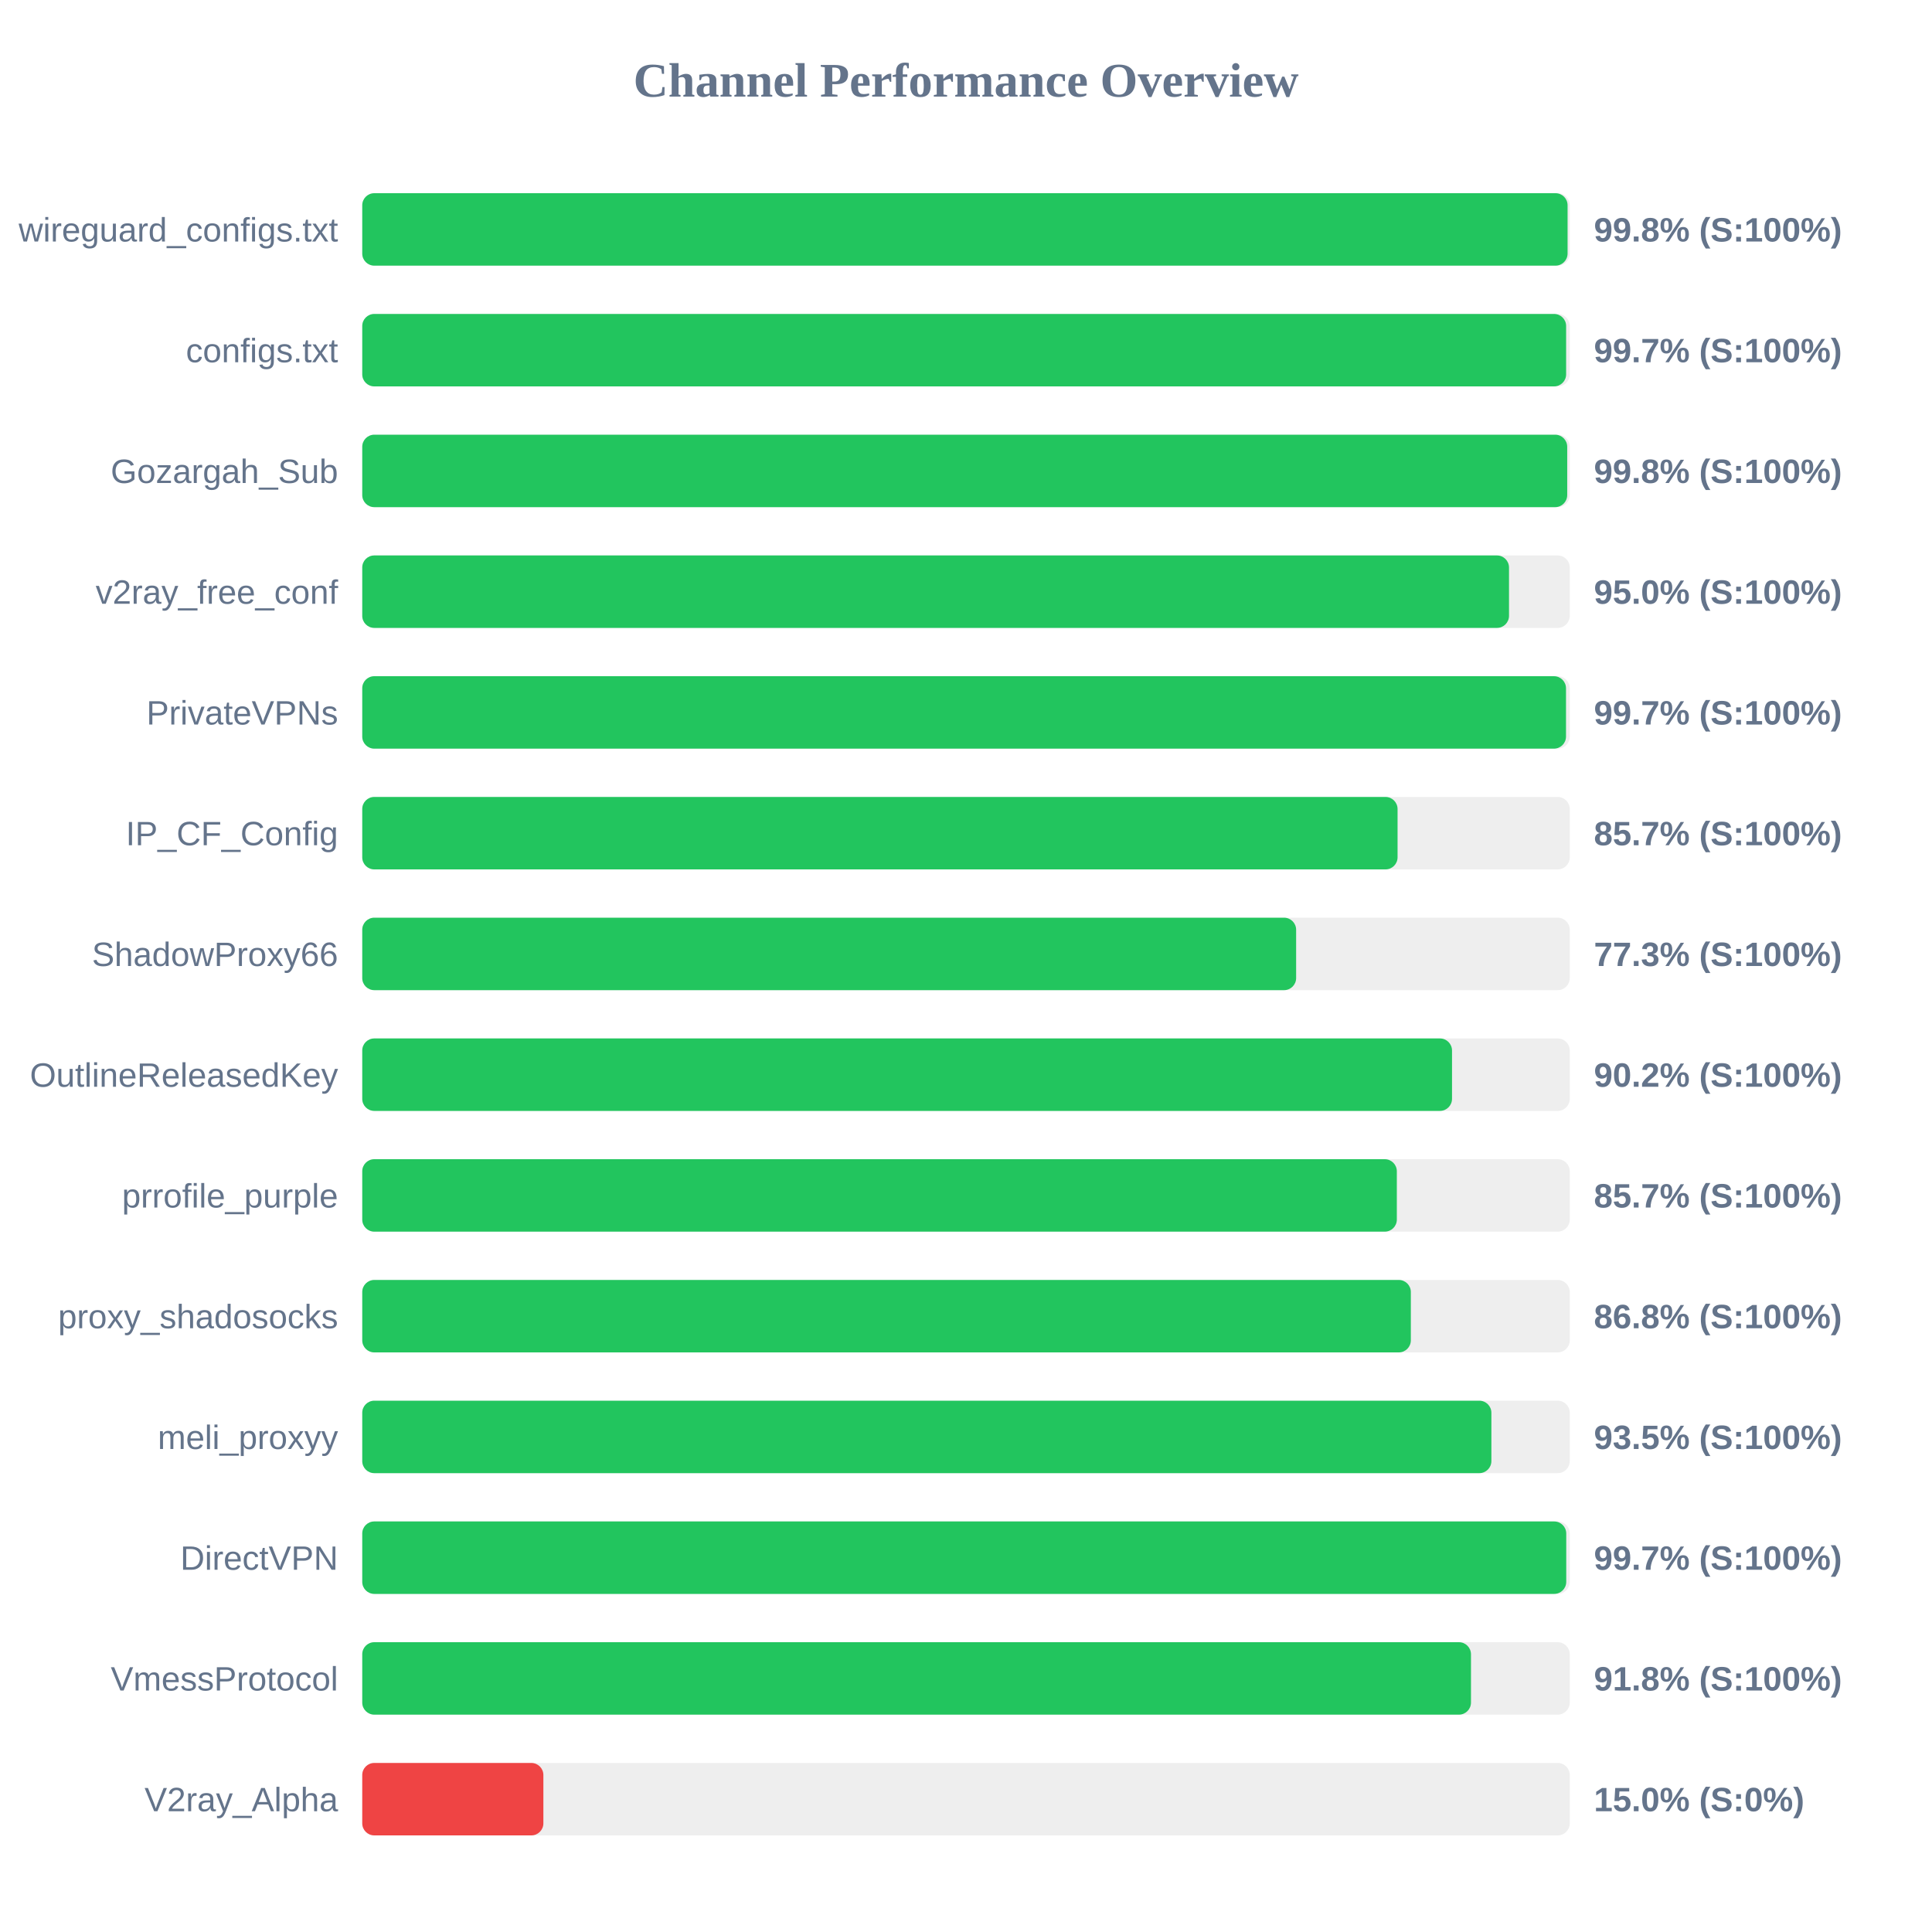
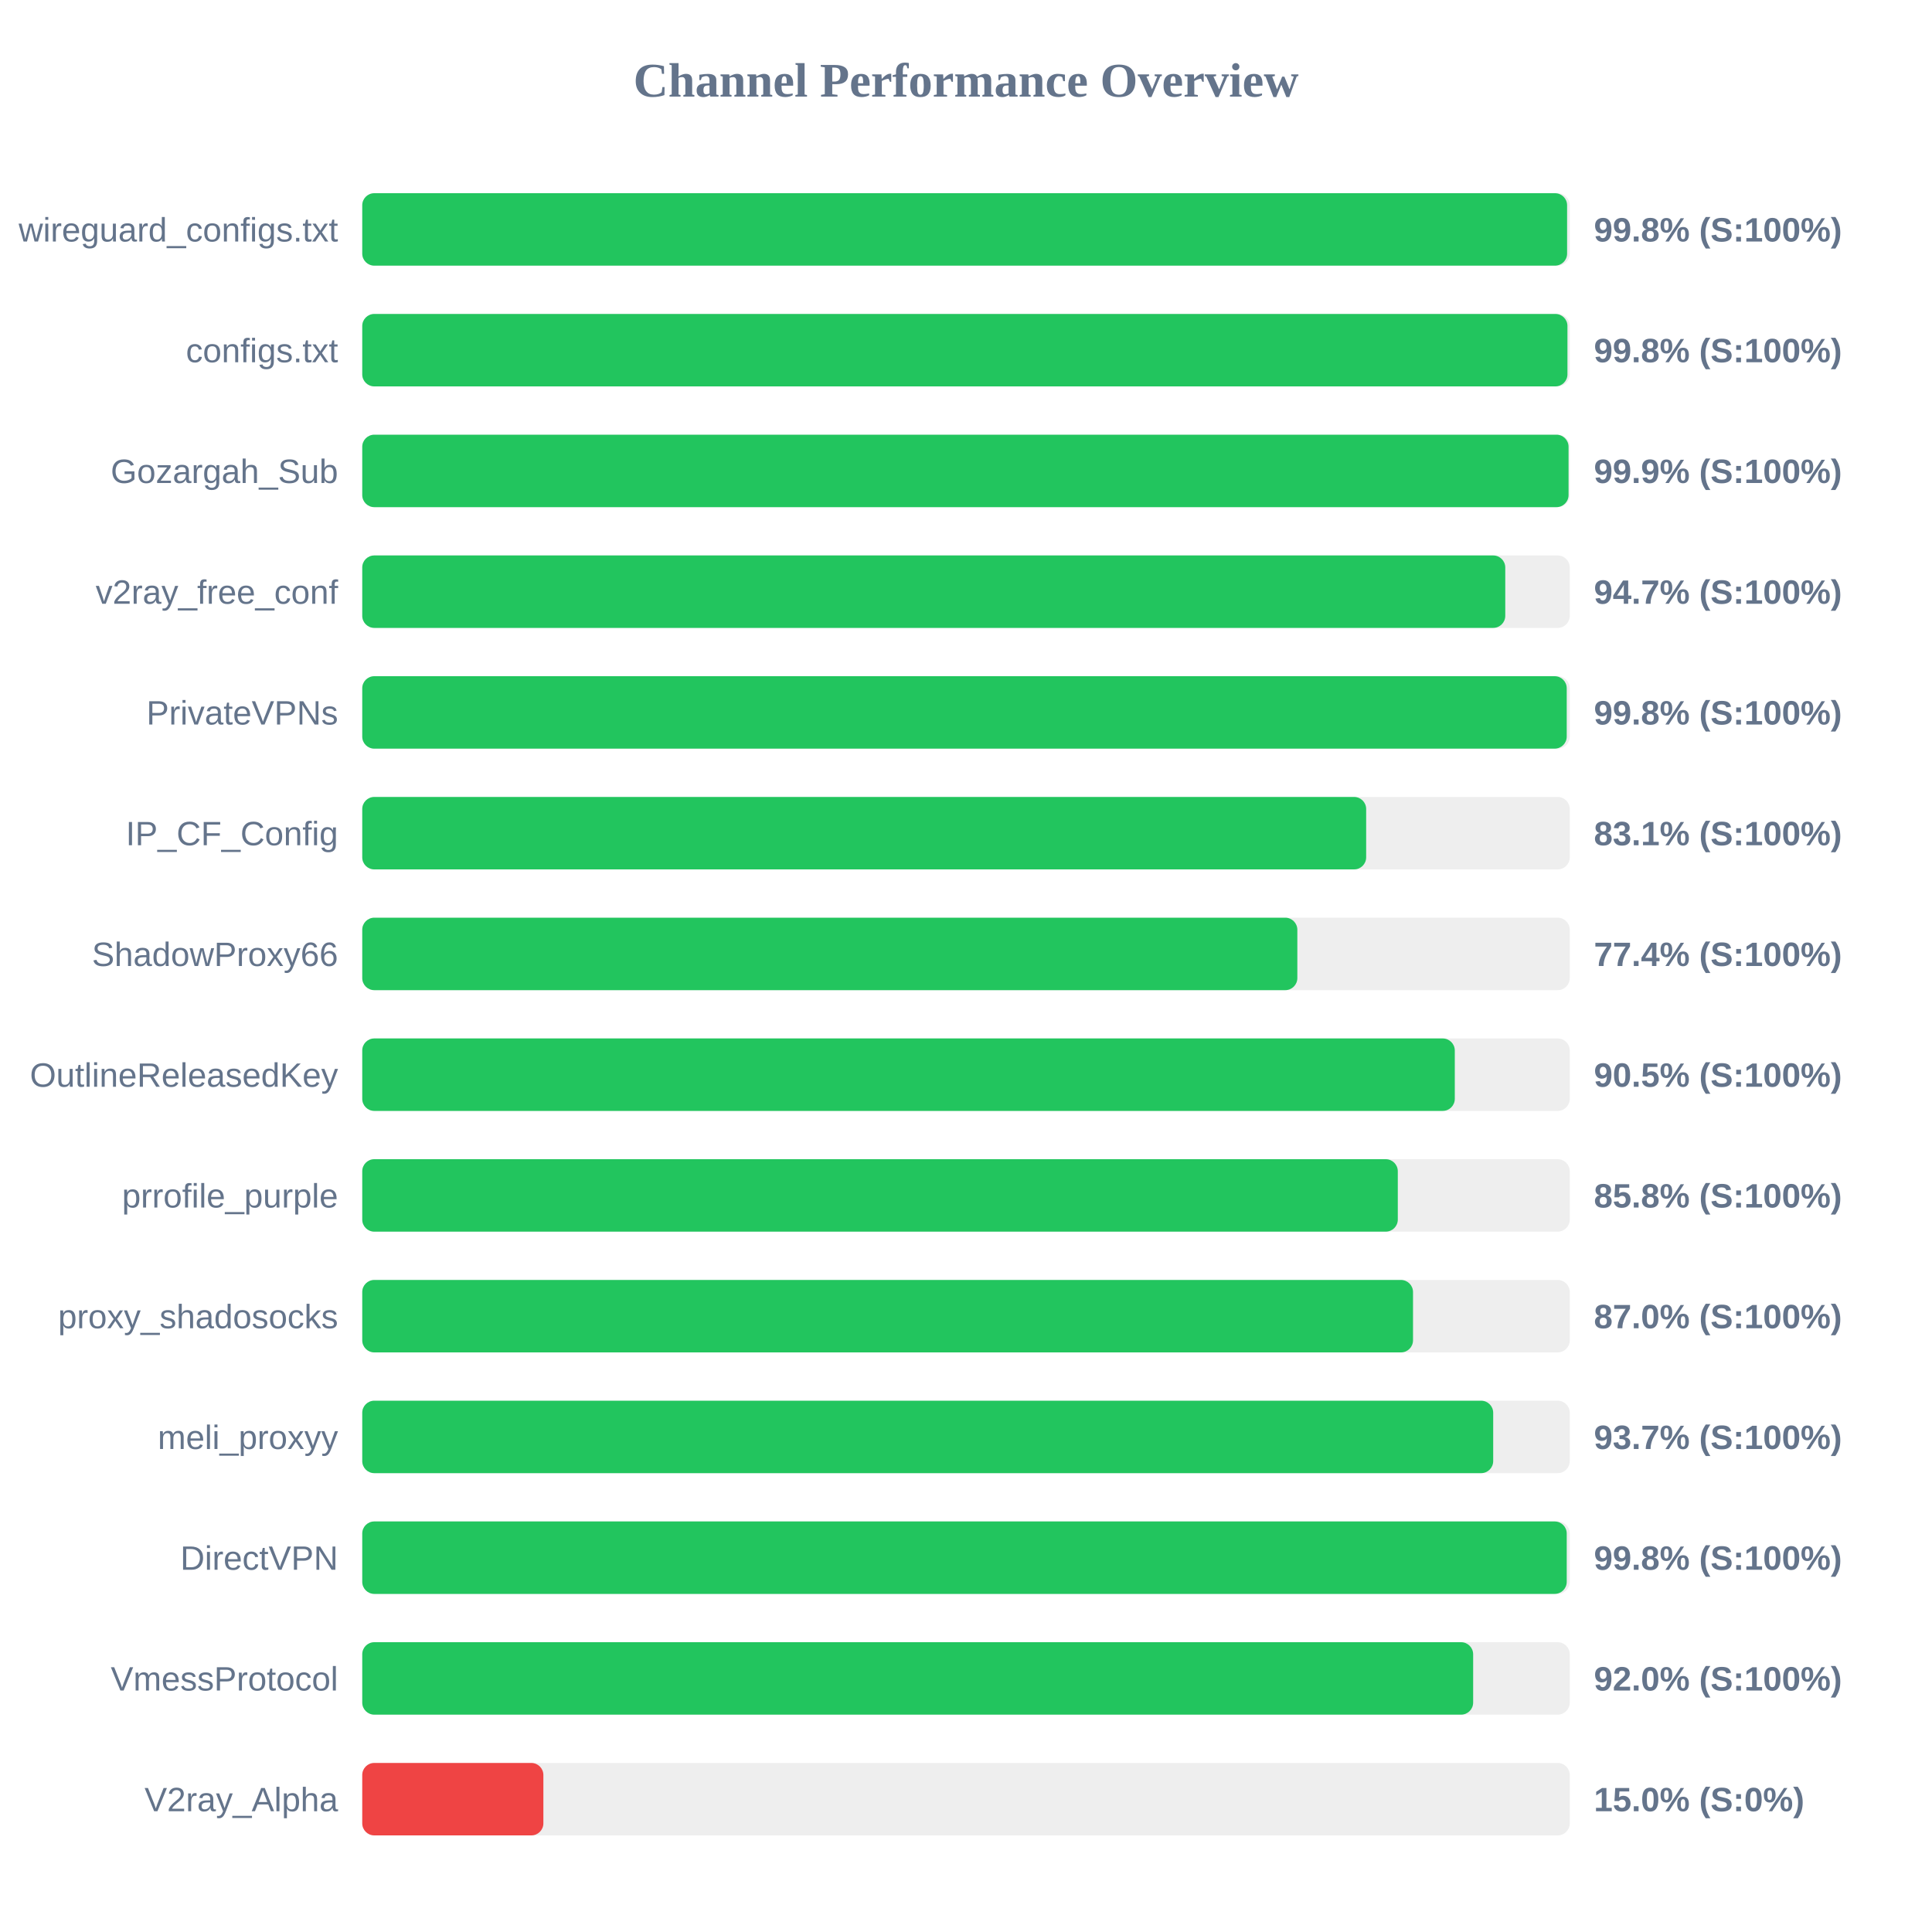
<svg xmlns="http://www.w3.org/2000/svg" width="800" height="800" version="1.1">
  <style>
        .row { font: 14px Arial; fill: #64748b; }
        .score { font: bold 14px Arial; fill: #64748b; }
    </style>
  <text x="400" y="40" text-anchor="middle" font-size="20px" font-weight="bold" fill="#64748b">Channel Performance Overview</text>
  <rect x="150" y="80" width="500" height="30" fill="#eee" rx="5" />
-   <rect x="150" y="80" width="499.1" height="30" fill="#22c55e" rx="5" />
+   <rect x="150" y="80" width="498.9" height="30" fill="#22c55e" rx="5" />
  <text x="140" y="100" text-anchor="end" class="row">wireguard_configs.txt</text>
  <text x="660" y="100" text-anchor="start" class="score">99.8% (S:100%)</text>
  <rect x="150" y="130" width="500" height="30" fill="#eee" rx="5" />
-   <rect x="150" y="130" width="498.5" height="30" fill="#22c55e" rx="5" />
+   <rect x="150" y="130" width="499.05" height="30" fill="#22c55e" rx="5" />
  <text x="140" y="150" text-anchor="end" class="row">configs.txt</text>
-   <text x="660" y="150" text-anchor="start" class="score">99.7% (S:100%)</text>
+   <text x="660" y="150" text-anchor="start" class="score">99.8% (S:100%)</text>
  <rect x="150" y="180" width="500" height="30" fill="#eee" rx="5" />
-   <rect x="150" y="180" width="498.95" height="30" fill="#22c55e" rx="5" />
+   <rect x="150" y="180" width="499.5" height="30" fill="#22c55e" rx="5" />
  <text x="140" y="200" text-anchor="end" class="row">Gozargah_Sub</text>
-   <text x="660" y="200" text-anchor="start" class="score">99.8% (S:100%)</text>
+   <text x="660" y="200" text-anchor="start" class="score">99.9% (S:100%)</text>
  <rect x="150" y="230" width="500" height="30" fill="#eee" rx="5" />
-   <rect x="150" y="230" width="474.85" height="30" fill="#22c55e" rx="5" />
+   <rect x="150" y="230" width="473.3" height="30" fill="#22c55e" rx="5" />
  <text x="140" y="250" text-anchor="end" class="row">v2ray_free_conf</text>
-   <text x="660" y="250" text-anchor="start" class="score">95.0% (S:100%)</text>
+   <text x="660" y="250" text-anchor="start" class="score">94.7% (S:100%)</text>
  <rect x="150" y="280" width="500" height="30" fill="#eee" rx="5" />
-   <rect x="150" y="280" width="498.45" height="30" fill="#22c55e" rx="5" />
+   <rect x="150" y="280" width="498.75" height="30" fill="#22c55e" rx="5" />
  <text x="140" y="300" text-anchor="end" class="row">PrivateVPNs</text>
-   <text x="660" y="300" text-anchor="start" class="score">99.7% (S:100%)</text>
+   <text x="660" y="300" text-anchor="start" class="score">99.8% (S:100%)</text>
  <rect x="150" y="330" width="500" height="30" fill="#eee" rx="5" />
-   <rect x="150" y="330" width="428.7" height="30" fill="#22c55e" rx="5" />
+   <rect x="150" y="330" width="415.7" height="30" fill="#22c55e" rx="5" />
  <text x="140" y="350" text-anchor="end" class="row">IP_CF_Config</text>
-   <text x="660" y="350" text-anchor="start" class="score">85.7% (S:100%)</text>
+   <text x="660" y="350" text-anchor="start" class="score">83.1% (S:100%)</text>
  <rect x="150" y="380" width="500" height="30" fill="#eee" rx="5" />
-   <rect x="150" y="380" width="386.7" height="30" fill="#22c55e" rx="5" />
+   <rect x="150" y="380" width="387.2" height="30" fill="#22c55e" rx="5" />
  <text x="140" y="400" text-anchor="end" class="row">ShadowProxy66</text>
-   <text x="660" y="400" text-anchor="start" class="score">77.3% (S:100%)</text>
+   <text x="660" y="400" text-anchor="start" class="score">77.4% (S:100%)</text>
  <rect x="150" y="430" width="500" height="30" fill="#eee" rx="5" />
-   <rect x="150" y="430" width="451.25" height="30" fill="#22c55e" rx="5" />
+   <rect x="150" y="430" width="452.4" height="30" fill="#22c55e" rx="5" />
  <text x="140" y="450" text-anchor="end" class="row">OutlineReleasedKey</text>
-   <text x="660" y="450" text-anchor="start" class="score">90.2% (S:100%)</text>
+   <text x="660" y="450" text-anchor="start" class="score">90.5% (S:100%)</text>
  <rect x="150" y="480" width="500" height="30" fill="#eee" rx="5" />
-   <rect x="150" y="480" width="428.4" height="30" fill="#22c55e" rx="5" />
+   <rect x="150" y="480" width="428.8" height="30" fill="#22c55e" rx="5" />
  <text x="140" y="500" text-anchor="end" class="row">prrofile_purple</text>
-   <text x="660" y="500" text-anchor="start" class="score">85.7% (S:100%)</text>
+   <text x="660" y="500" text-anchor="start" class="score">85.8% (S:100%)</text>
  <rect x="150" y="530" width="500" height="30" fill="#eee" rx="5" />
-   <rect x="150" y="530" width="434.2" height="30" fill="#22c55e" rx="5" />
+   <rect x="150" y="530" width="435.1" height="30" fill="#22c55e" rx="5" />
  <text x="140" y="550" text-anchor="end" class="row">proxy_shadosocks</text>
-   <text x="660" y="550" text-anchor="start" class="score">86.8% (S:100%)</text>
+   <text x="660" y="550" text-anchor="start" class="score">87.0% (S:100%)</text>
  <rect x="150" y="580" width="500" height="30" fill="#eee" rx="5" />
-   <rect x="150" y="580" width="467.55" height="30" fill="#22c55e" rx="5" />
+   <rect x="150" y="580" width="468.3" height="30" fill="#22c55e" rx="5" />
  <text x="140" y="600" text-anchor="end" class="row">meli_proxyy</text>
-   <text x="660" y="600" text-anchor="start" class="score">93.5% (S:100%)</text>
+   <text x="660" y="600" text-anchor="start" class="score">93.7% (S:100%)</text>
  <rect x="150" y="630" width="500" height="30" fill="#eee" rx="5" />
-   <rect x="150" y="630" width="498.55" height="30" fill="#22c55e" rx="5" />
+   <rect x="150" y="630" width="498.75" height="30" fill="#22c55e" rx="5" />
  <text x="140" y="650" text-anchor="end" class="row">DirectVPN</text>
-   <text x="660" y="650" text-anchor="start" class="score">99.7% (S:100%)</text>
+   <text x="660" y="650" text-anchor="start" class="score">99.8% (S:100%)</text>
  <rect x="150" y="680" width="500" height="30" fill="#eee" rx="5" />
-   <rect x="150" y="680" width="459.1" height="30" fill="#22c55e" rx="5" />
+   <rect x="150" y="680" width="460.0" height="30" fill="#22c55e" rx="5" />
  <text x="140" y="700" text-anchor="end" class="row">VmessProtocol</text>
-   <text x="660" y="700" text-anchor="start" class="score">91.8% (S:100%)</text>
+   <text x="660" y="700" text-anchor="start" class="score">92.0% (S:100%)</text>
  <rect x="150" y="730" width="500" height="30" fill="#eee" rx="5" />
  <rect x="150" y="730" width="75.0" height="30" fill="#ef4444" rx="5" />
  <text x="140" y="750" text-anchor="end" class="row">V2ray_Alpha</text>
  <text x="660" y="750" text-anchor="start" class="score">15.0% (S:0%)</text>
</svg>
